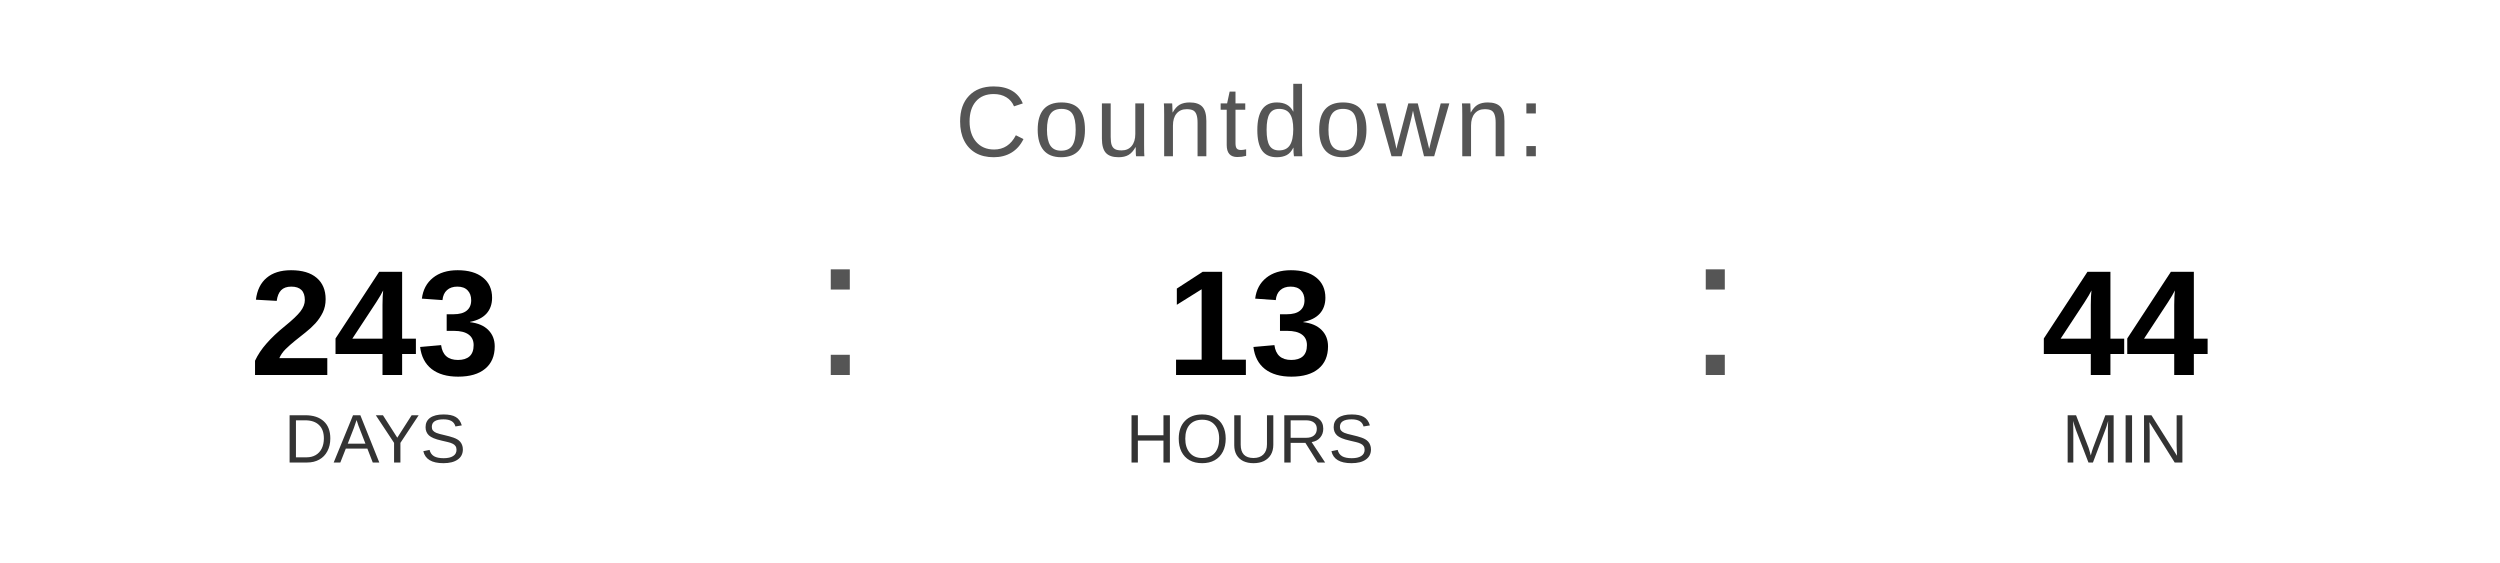
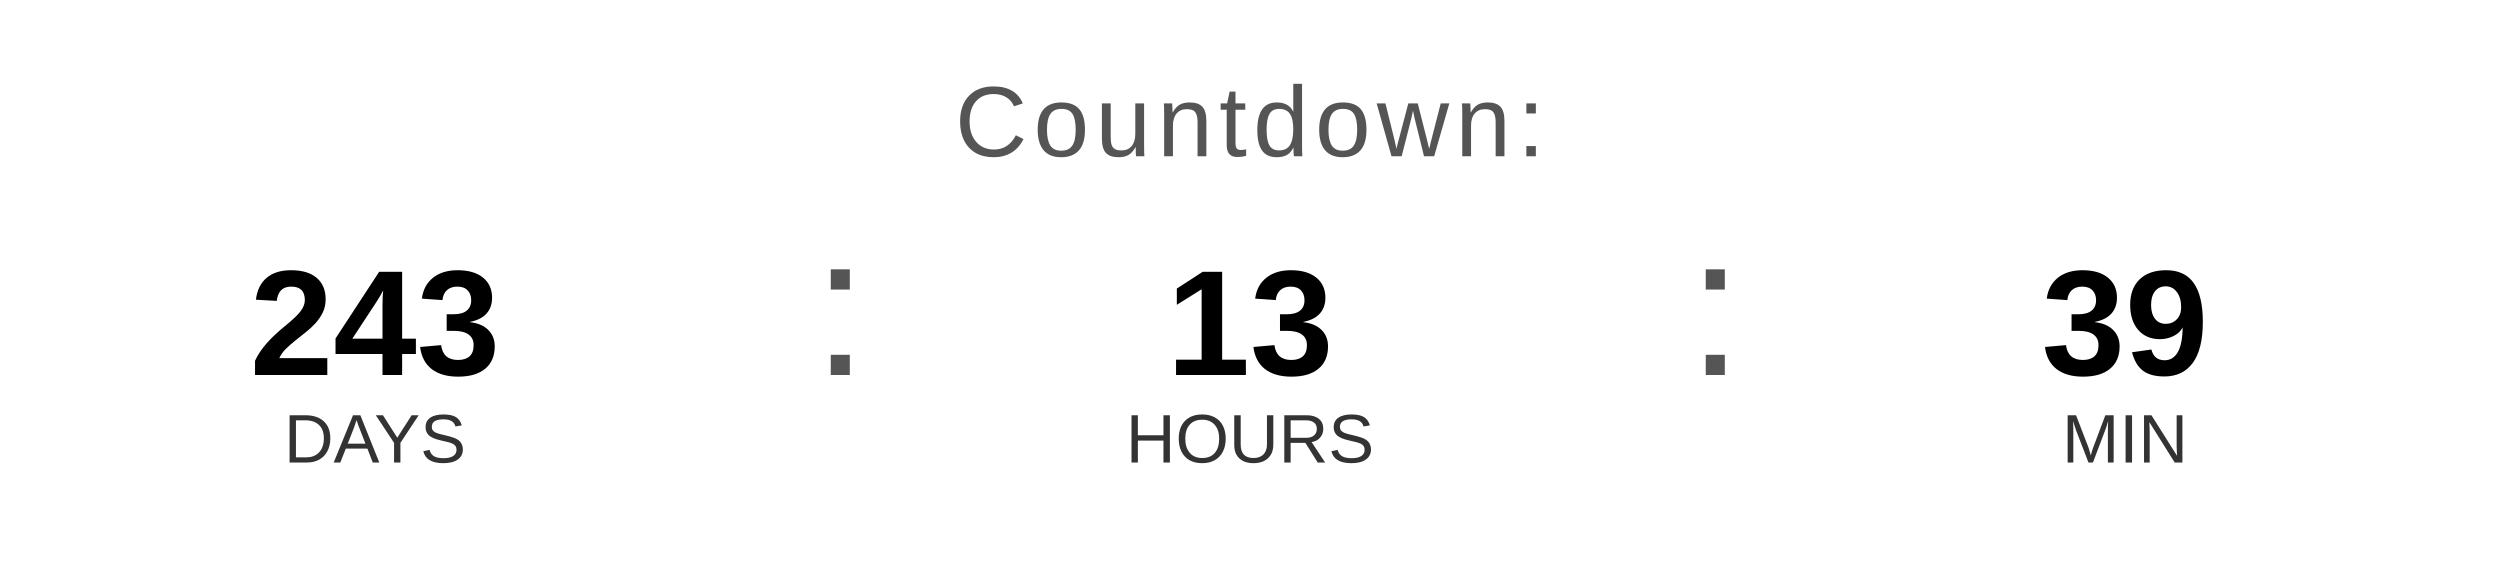
<svg xmlns="http://www.w3.org/2000/svg" width="400" height="90" viewBox="0 0 400 90">
  <text x="200" y="25" font-family="Arial, Helvetica, sans-serif" font-size="16" fill="#555555" text-anchor="middle" letter-spacing="1">
    Countdown:
  </text>
  <text x="60" y="60" font-family="Arial, Helvetica, sans-serif" font-size="24" font-weight="bold" fill="#000000" text-anchor="middle">243</text>
  <text x="60" y="74" font-family="Arial, Helvetica, sans-serif" font-size="11" fill="#333333" text-anchor="middle">DAYS</text>
  <text x="130" y="60" font-family="Arial, sans-serif" font-size="32" fill="#555555">:</text>
  <text x="200" y="60" font-family="Arial, Helvetica, sans-serif" font-size="24" font-weight="bold" fill="#000000" text-anchor="middle">13</text>
  <text x="200" y="74" font-family="Arial, Helvetica, sans-serif" font-size="11" fill="#333333" text-anchor="middle">HOURS</text>
  <text x="270" y="60" font-family="Arial, sans-serif" font-size="32" fill="#555555">:</text>
-   <text x="340" y="60" font-family="Arial, Helvetica, sans-serif" font-size="24" font-weight="bold" fill="#000000" text-anchor="middle">44</text>
+   <text x="340" y="60" font-family="Arial, Helvetica, sans-serif" font-size="24" font-weight="bold" fill="#000000" text-anchor="middle">39</text>
  <text x="340" y="74" font-family="Arial, Helvetica, sans-serif" font-size="11" fill="#333333" text-anchor="middle">MIN</text>
</svg>
